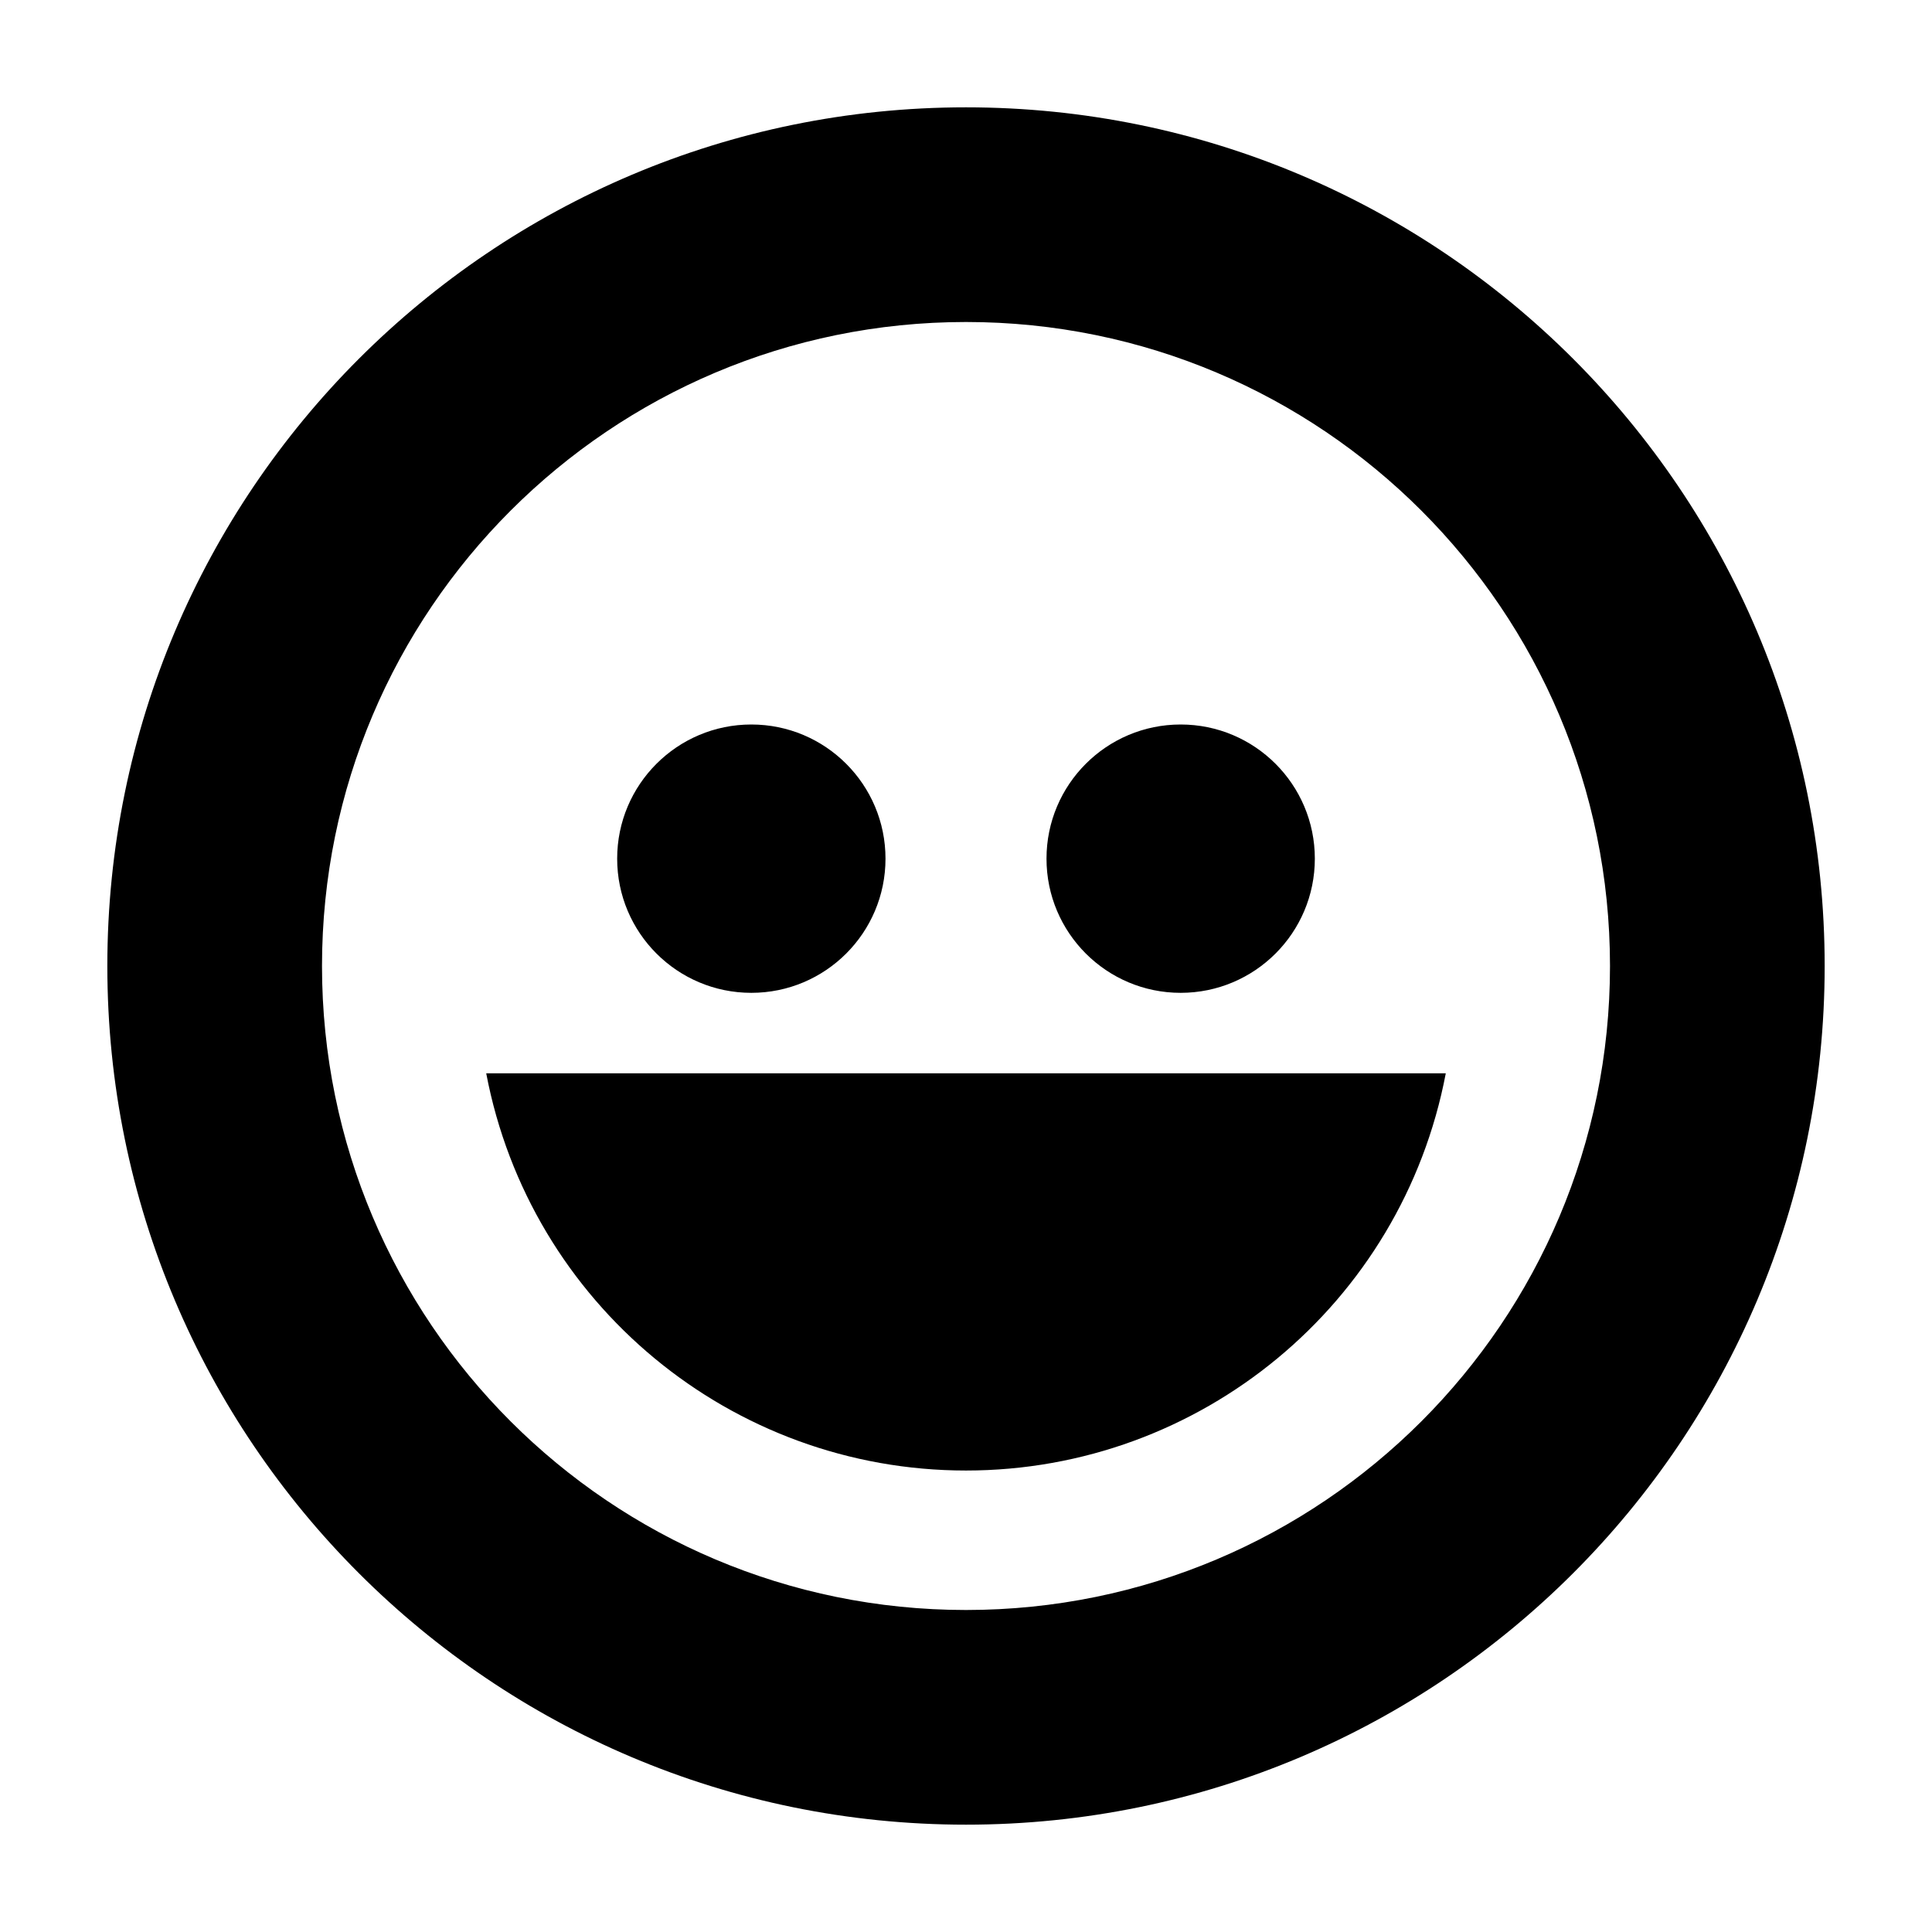
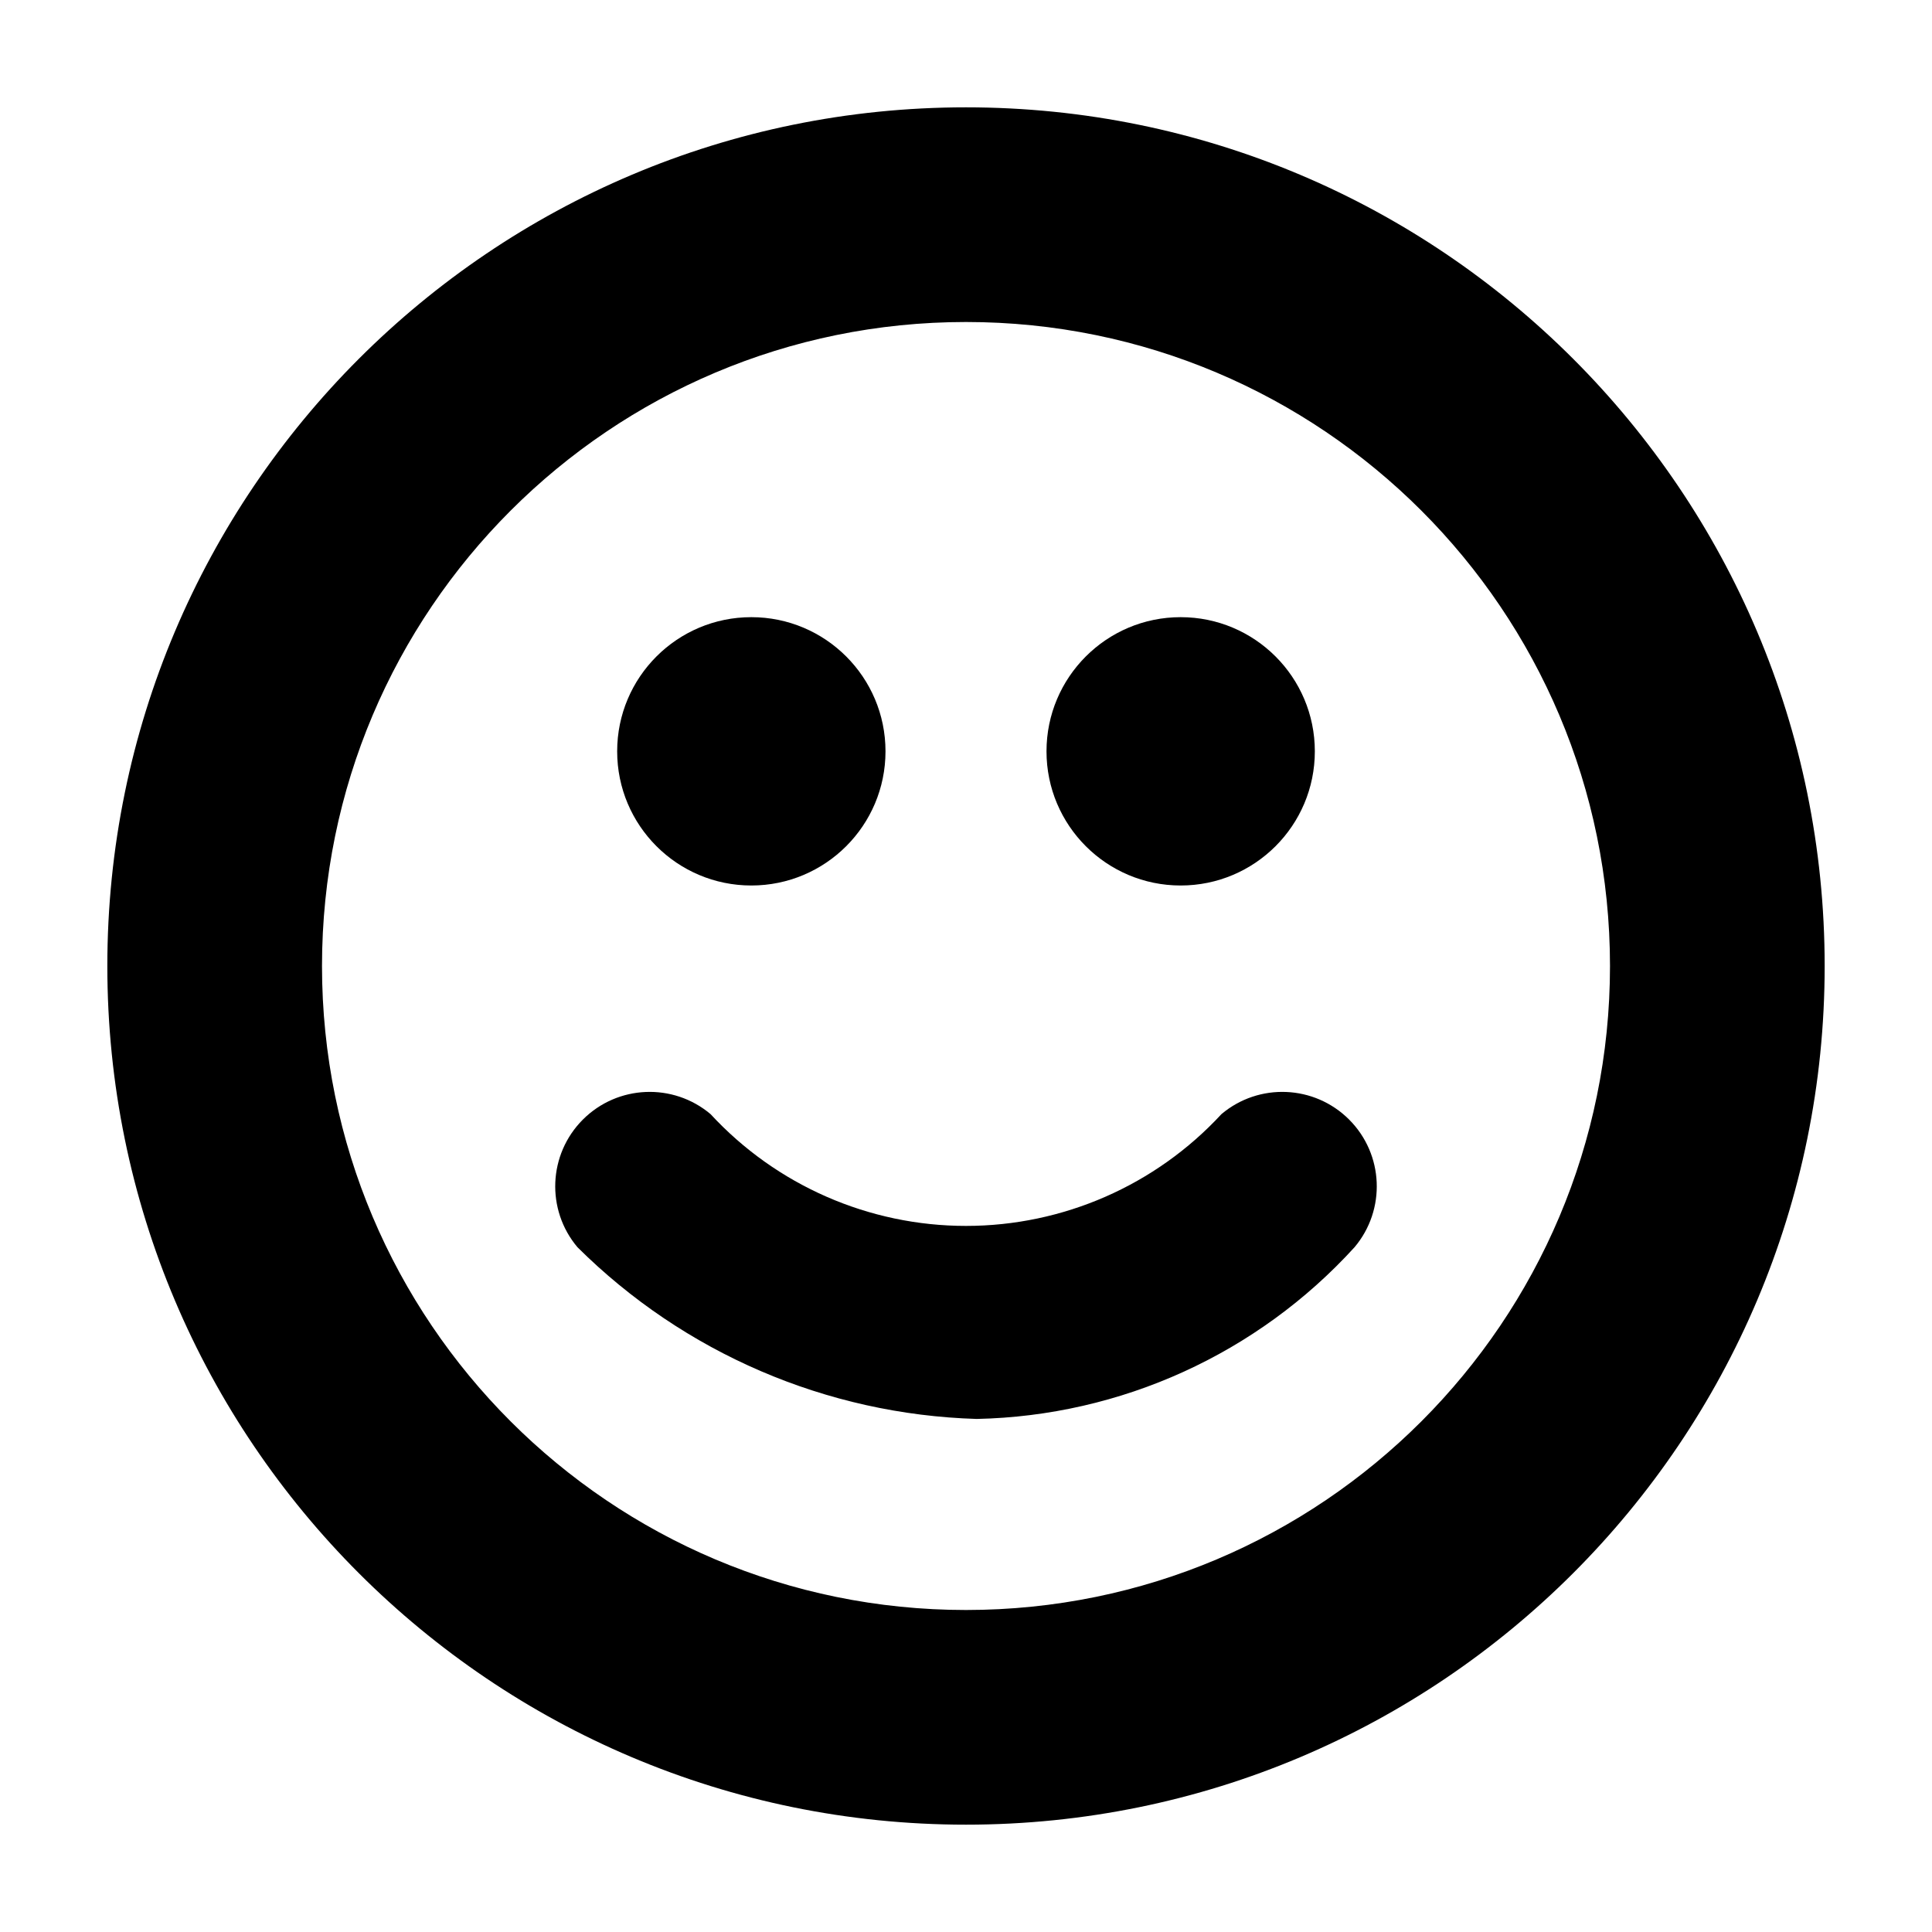
<svg aria-hidden="true" class="svg-icon iconFaceSmile" width="18" height="18" viewBox="0 0 18 18">
-   <path d="M9 15A6 6 0 1 0 9 3a6 6 0 0 0 0 12zm0 2A8 8 0 1 1 9 1a8 8 0 0 1 0 16zm-4.47-7h8.94a4.55 4.55 0 0 1-8.94 0zM7 9.25a1.25 1.25 0 1 1 0-2.5 1.25 1.25 0 0 1 0 2.5zm4 0a1.25 1.25 0 1 1 0-2.5 1.25 1.25 0 0 1 0 2.5z" />
+   <path d="M9 17A8 8 0 1 1 9 1a8 8 0 0 1 0 16zm0-2A6 6 0 1 0 9 3a6 6 0 0 0 0 12z" />
+   <path d="M9.1 13.22a5.51 5.51 0 0 1-3.72-1.6.88.88 0 0 1 1.24-1.24 3.24 3.24 0 0 0 4.76 0 .88.88 0 0 1 1.24 1.24 4.9 4.9 0 0 1-3.52 1.6zM7 8.25a1.25 1.25 0 1 0 0-2.5 1.25 1.25 0 1 0 0 2.5zm4 0a1.25 1.25 0 1 0 0-2.5 1.25 1.25 0 1 0 0 2.5z" />
</svg>
